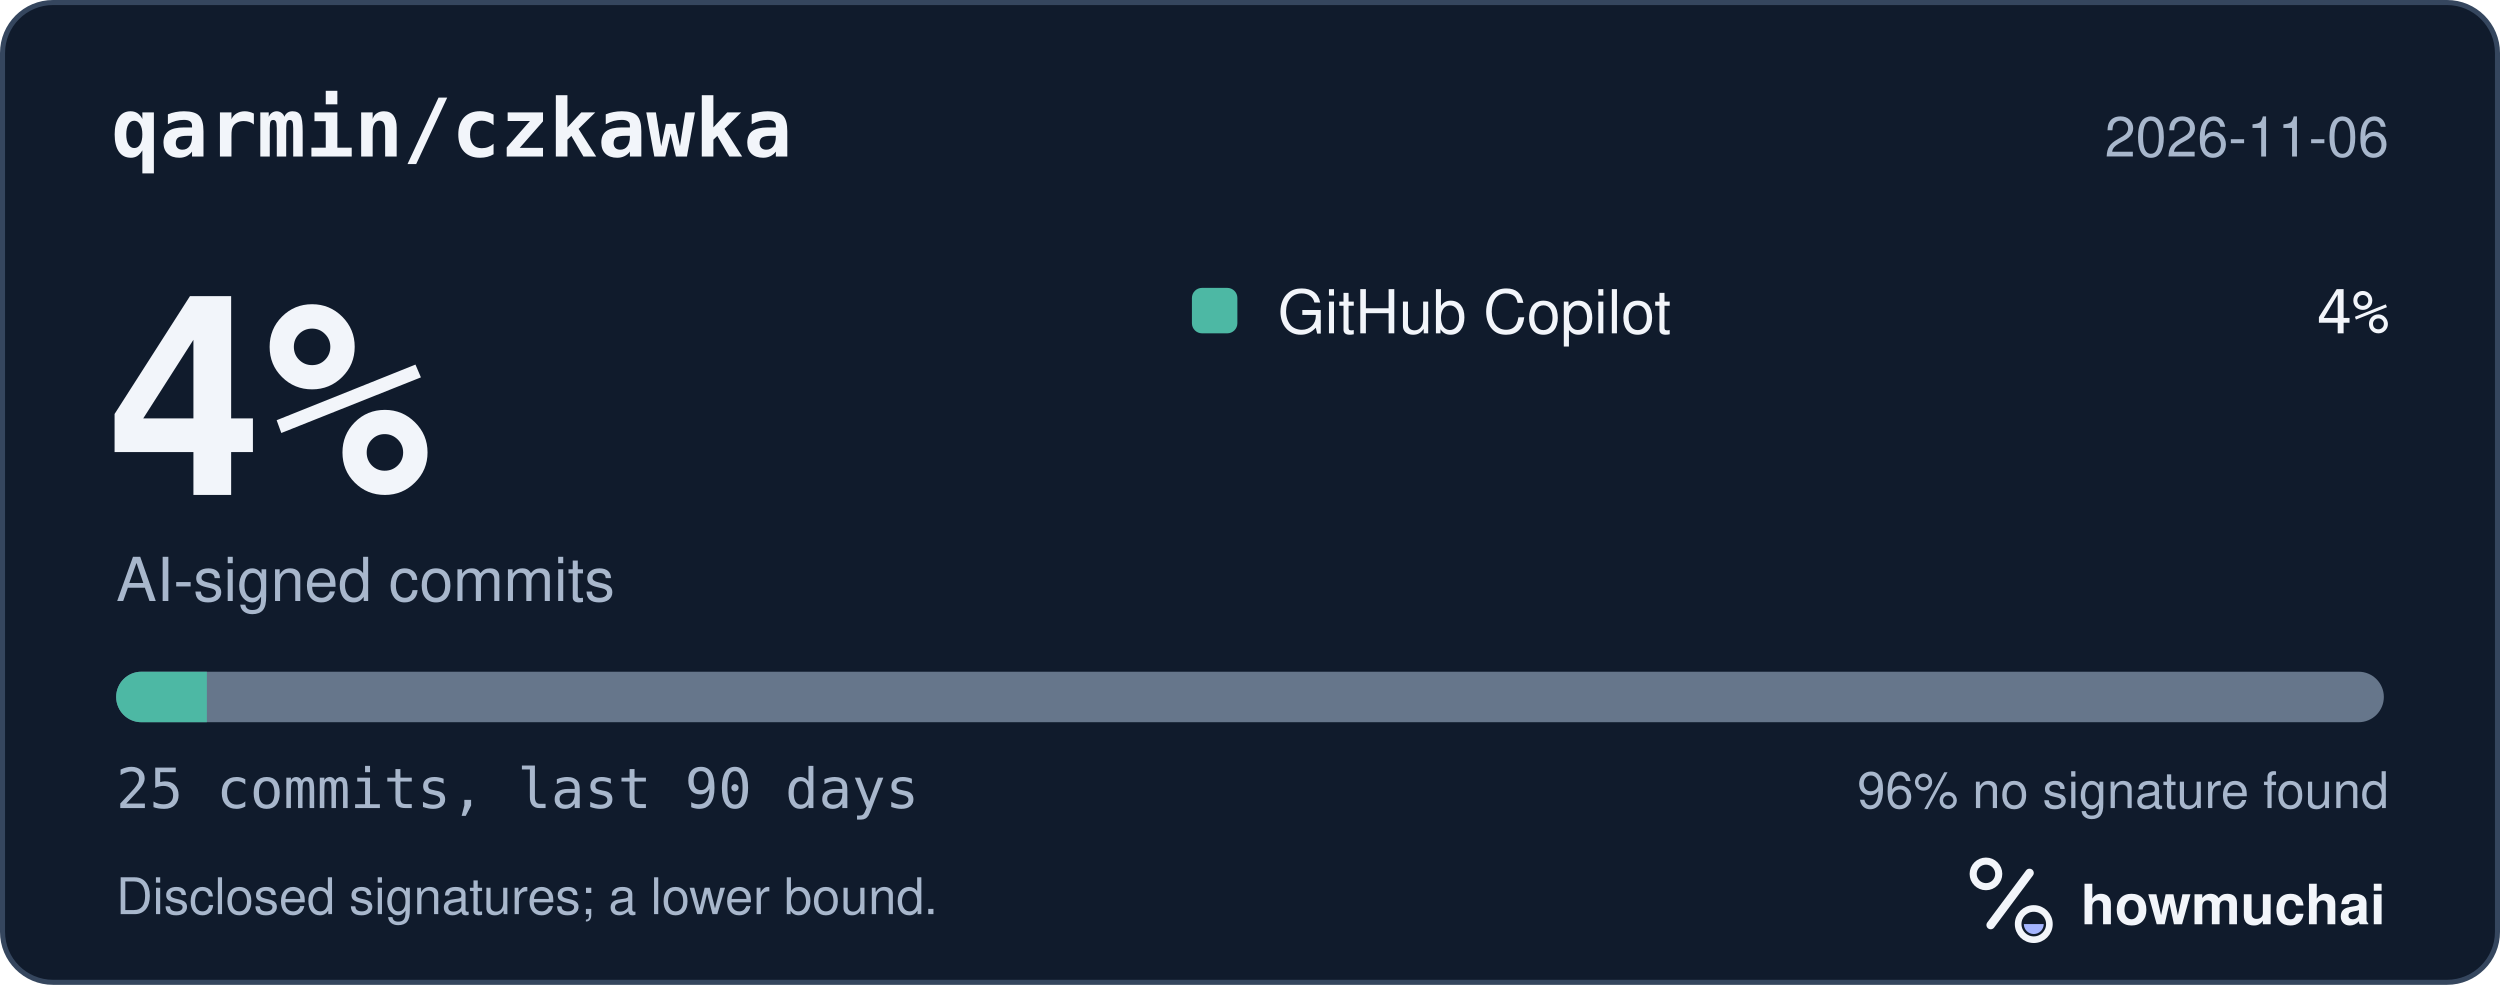
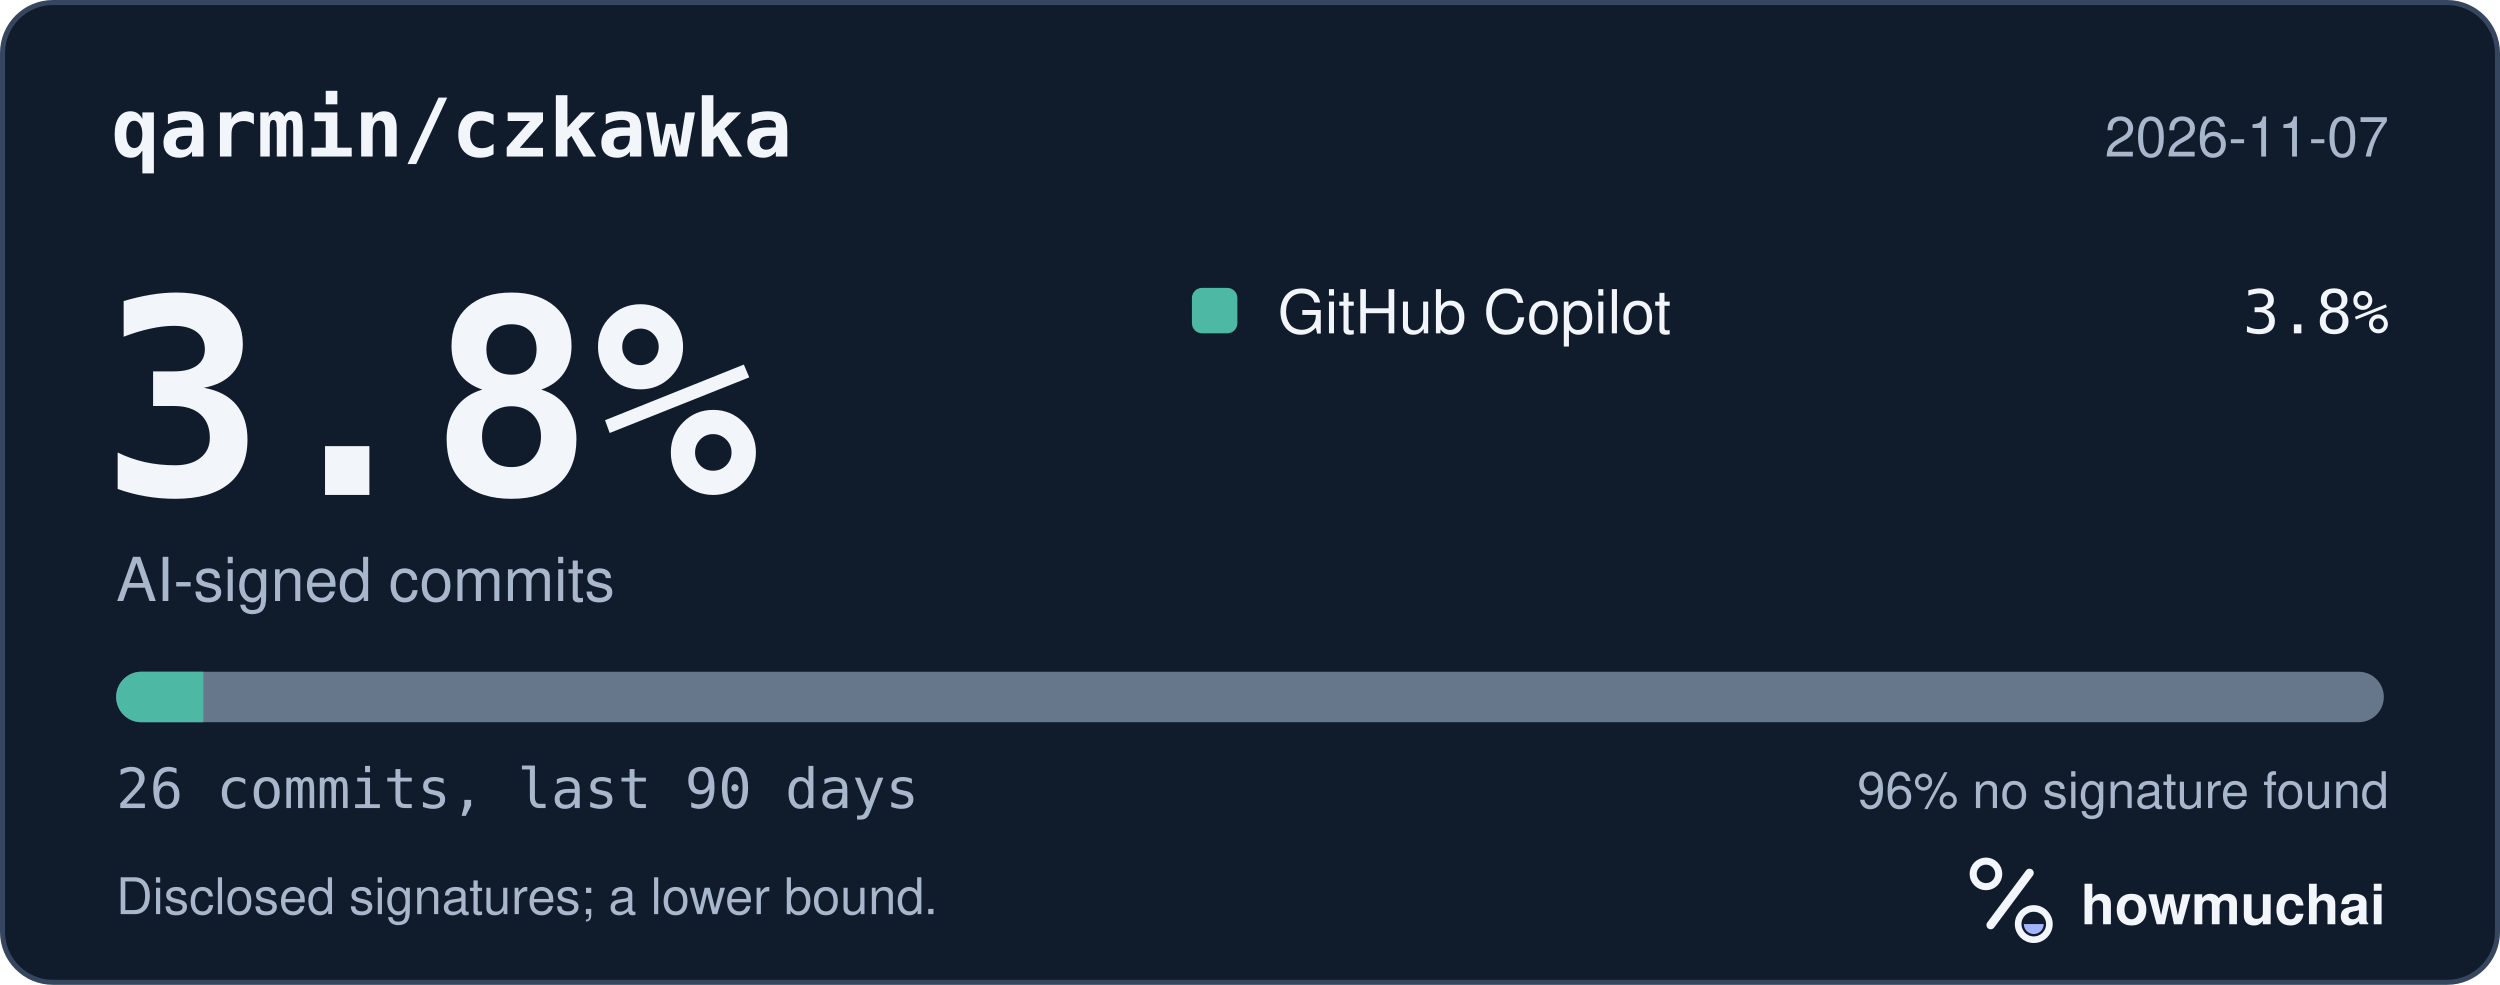
<svg xmlns="http://www.w3.org/2000/svg" width="495" height="195" viewBox="0 0 495 195" role="img" aria-labelledby="hm-t hm-d">
  <rect x="0.5" y="0.5" width="494" height="194" rx="10" fill="#101B2C" stroke="#35465E" />
  <text x="22" y="31" fill="#F2F5FA" font-family="ui-monospace, SF Mono, Menlo, Consolas, IBM Plex Mono, monospace" font-size="16" font-weight="600">qarmin/czkawka</text>
-   <text x="473" y="31" fill="#A8B7CC" font-family="-apple-system, BlinkMacSystemFont, Segoe UI, Helvetica, Arial, Fira Sans, sans-serif" font-size="11" text-anchor="end">2026-11-06</text>
-   <text x="20" y="98" fill="#F2F5FA" font-family="ui-monospace, SF Mono, Menlo, Consolas, IBM Plex Mono, monospace" font-size="54" font-weight="700">4%</text>
+   <text x="473" y="31" fill="#A8B7CC" font-family="-apple-system, BlinkMacSystemFont, Segoe UI, Helvetica, Arial, Fira Sans, sans-serif" font-size="11" text-anchor="end">2026-11-07</text>
+   <text x="20" y="98" fill="#F2F5FA" font-family="ui-monospace, SF Mono, Menlo, Consolas, IBM Plex Mono, monospace" font-size="54" font-weight="700">3.8%</text>
  <text x="23" y="119" fill="#A8B7CC" font-family="-apple-system, BlinkMacSystemFont, Segoe UI, Helvetica, Arial, Fira Sans, sans-serif" font-size="12">AI-signed commits</text>
  <rect x="236" y="57" width="9" height="9" rx="2" fill="#4DB8A4" />
  <text x="253" y="66" fill="#F2F5FA" font-family="-apple-system, BlinkMacSystemFont, Segoe UI, Helvetica, Arial, Fira Sans, sans-serif" font-size="12">GitHub Copilot</text>
-   <text x="473" y="66" fill="#F2F5FA" font-family="ui-monospace, SF Mono, Menlo, Consolas, IBM Plex Mono, monospace" font-size="12" text-anchor="end">4%</text>
+   <text x="473" y="66" fill="#F2F5FA" font-family="ui-monospace, SF Mono, Menlo, Consolas, IBM Plex Mono, monospace" font-size="12" text-anchor="end">3.8%</text>
  <defs>
    <clipPath id="hm-bar">
      <rect x="23" y="133" width="449" height="10" rx="5" />
    </clipPath>
  </defs>
  <rect x="23" y="133" width="449" height="10" rx="5" fill="#66768B" />
  <g clip-path="url(#hm-bar)">
-     <rect x="23.00" y="133" width="17.96" height="10" fill="#4DB8A4" />
+     <rect x="23.00" y="133" width="17.27" height="10" fill="#4DB8A4" />
  </g>
-   <text x="23" y="160" fill="#A8B7CC" font-family="ui-monospace, SF Mono, Menlo, Consolas, IBM Plex Mono, monospace" font-size="11">25 commits, last 90 days</text>
+   <text x="23" y="160" fill="#A8B7CC" font-family="ui-monospace, SF Mono, Menlo, Consolas, IBM Plex Mono, monospace" font-size="11">26 commits, last 90 days</text>
  <text x="473" y="160" fill="#A8B7CC" font-family="-apple-system, BlinkMacSystemFont, Segoe UI, Helvetica, Arial, Fira Sans, sans-serif" font-size="10" text-anchor="end">96% no signature found</text>
  <text x="23" y="181" fill="#A8B7CC" font-family="-apple-system, BlinkMacSystemFont, Segoe UI, Helvetica, Arial, Fira Sans, sans-serif" font-size="10">Disclosed signatures; a lower bound.</text>
  <g transform="translate(386 166) scale(0.046875)">
    <circle cx="154" cy="150" r="54" fill="none" stroke="#F2F5FA" stroke-width="30" />
    <path d="M174 366 338 146" fill="none" stroke="#F2F5FA" stroke-width="36" stroke-linecap="round" />
    <circle cx="356" cy="362" r="66" fill="none" stroke="#F2F5FA" stroke-width="28" />
    <path d="M314 362a42 42 0 0 0 84 0Z" fill="#A4B5FF" />
  </g>
  <text x="412" y="183" fill="#F2F5FA" font-family="-apple-system, BlinkMacSystemFont, Segoe UI, Helvetica, Arial, Fira Sans, sans-serif" font-size="11" font-weight="650">howmuchai</text>
</svg>
